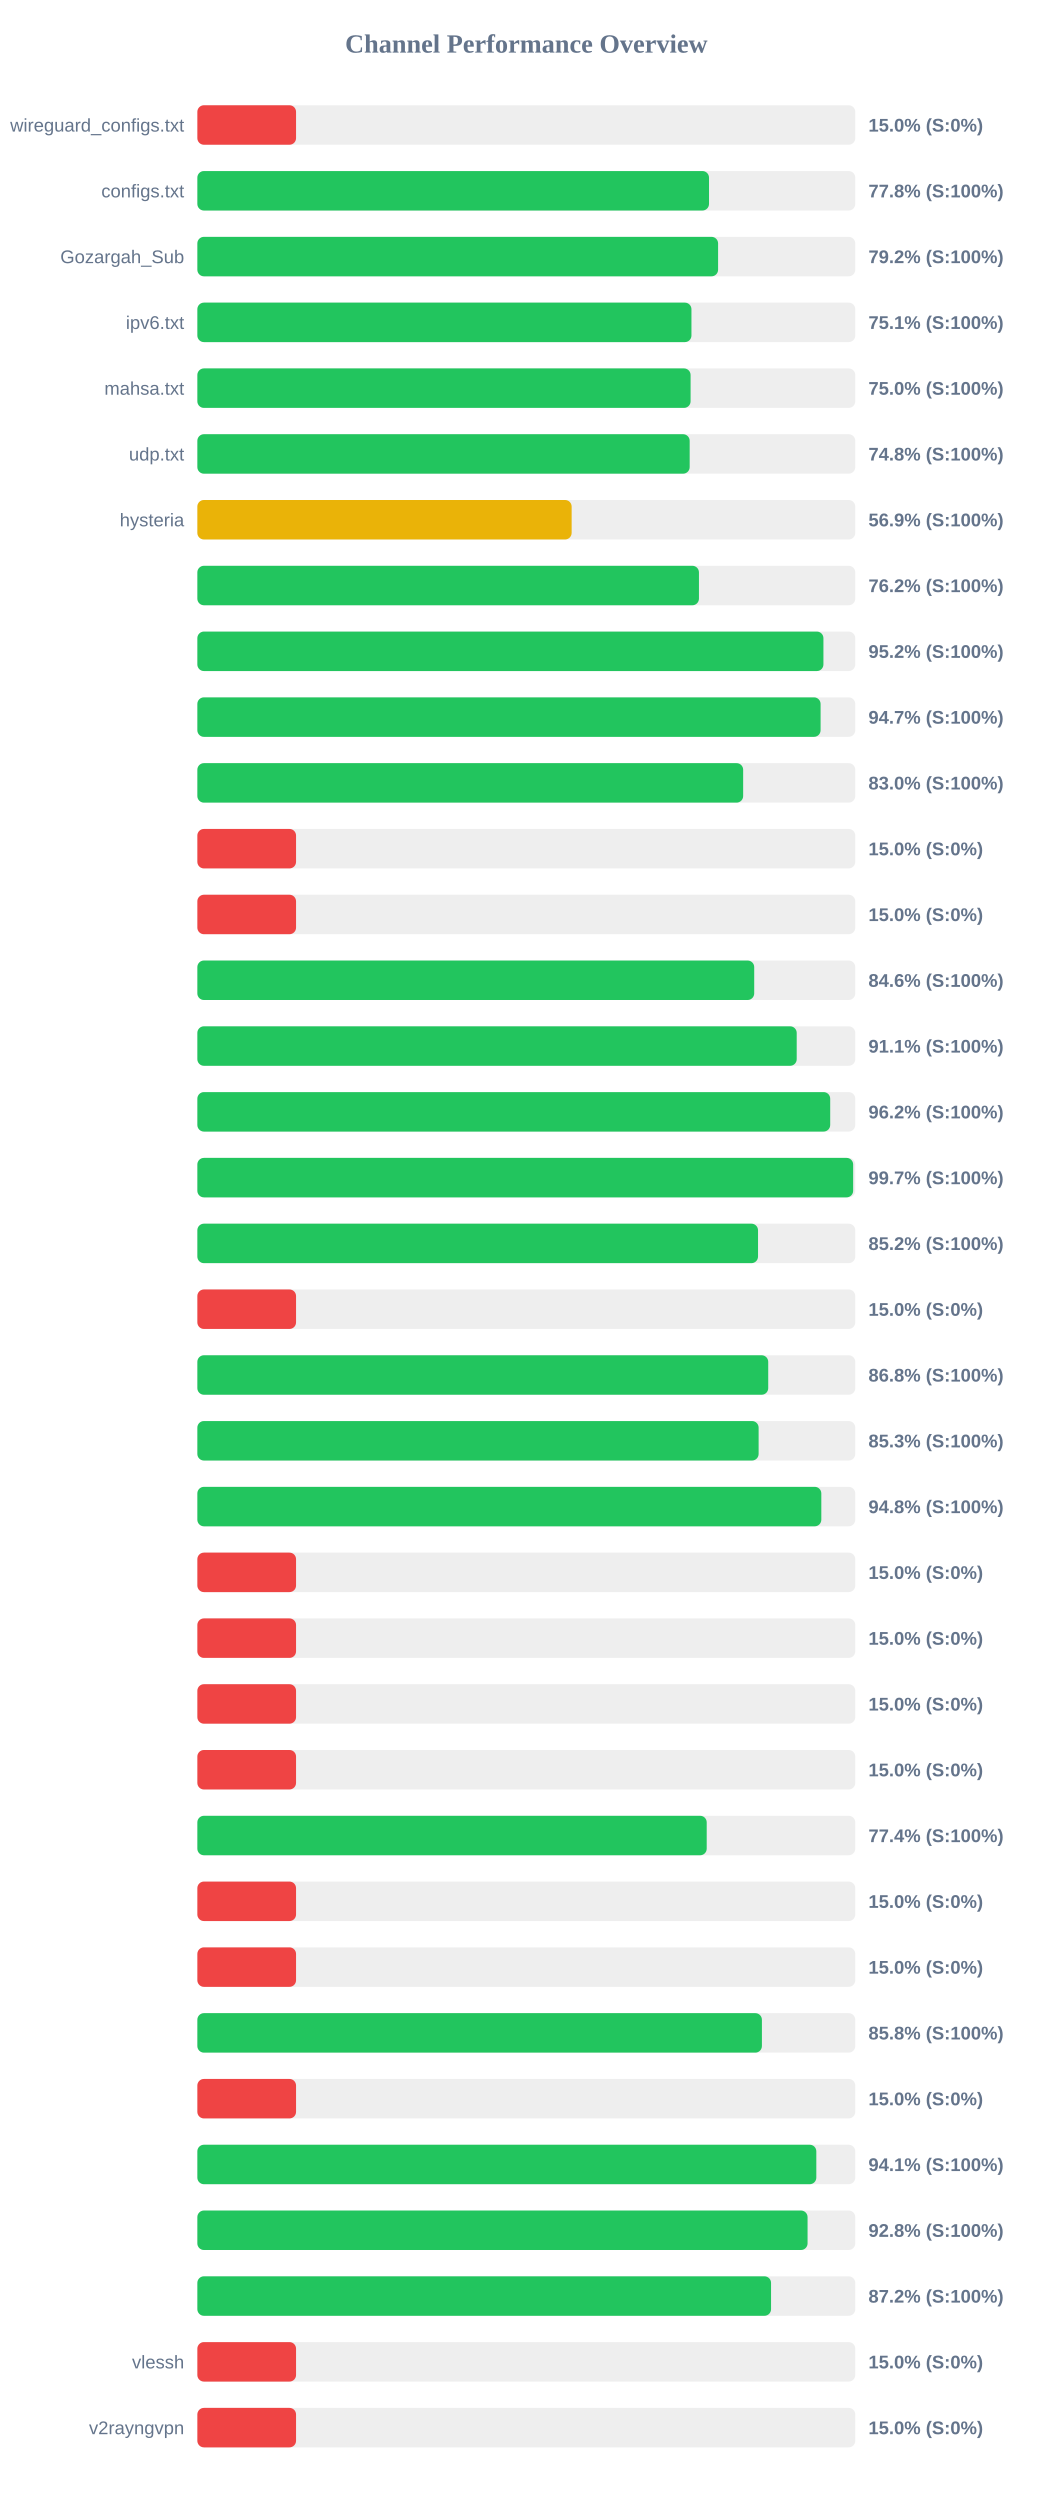
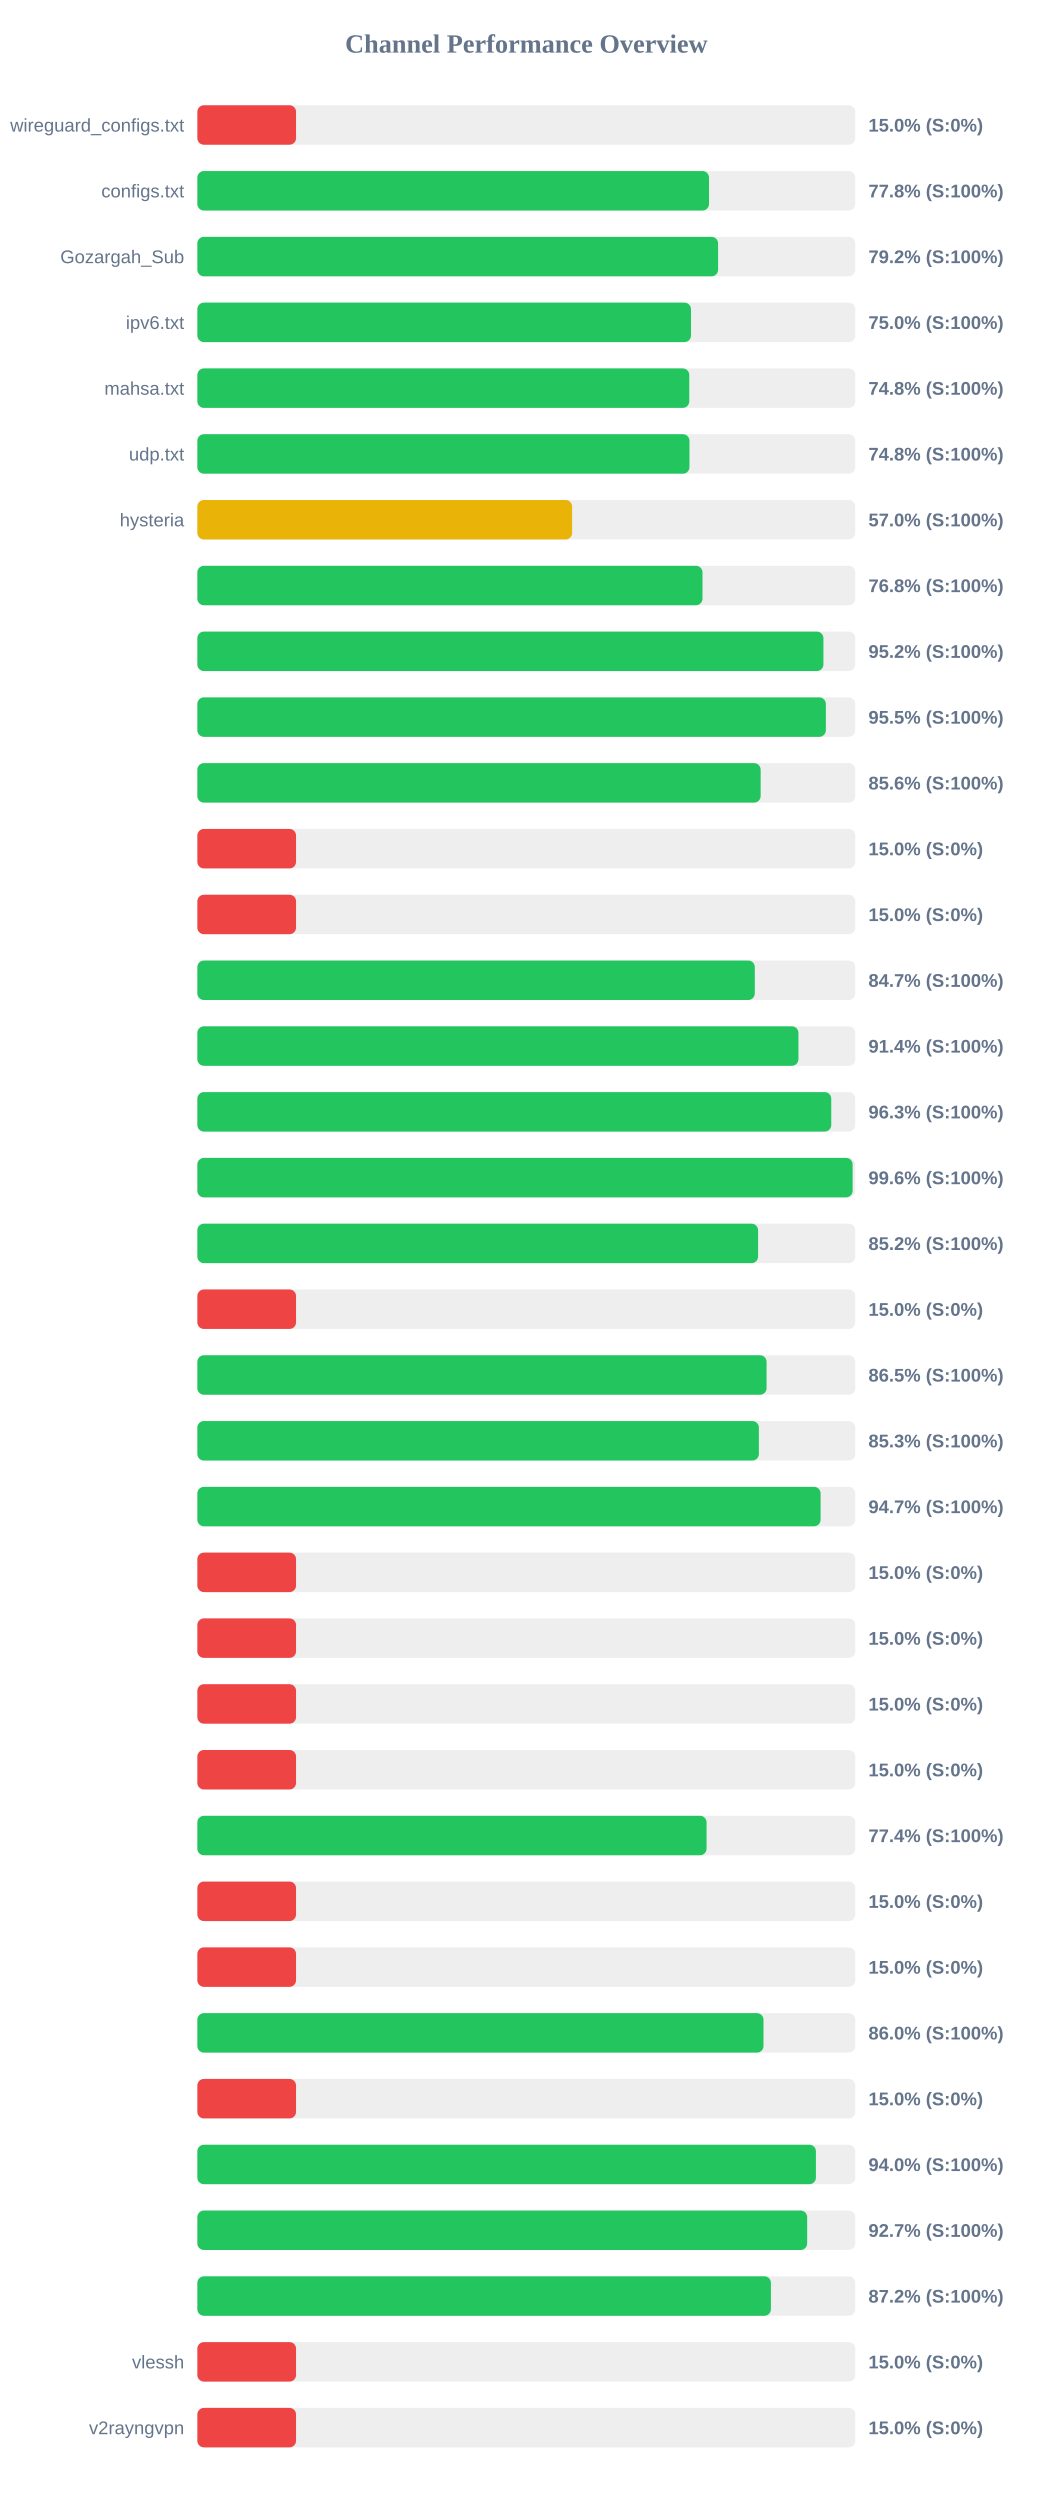
<svg xmlns="http://www.w3.org/2000/svg" width="800" height="1900" version="1.1">
  <style>
        .row { font: 14px Arial; fill: #64748b; }
        .score { font: bold 14px Arial; fill: #64748b; }
    </style>
  <text x="400" y="40" text-anchor="middle" font-size="20px" font-weight="bold" fill="#64748b">Channel Performance Overview</text>
  <rect x="150" y="80" width="500" height="30" fill="#eee" rx="5" />
  <rect x="150" y="80" width="75.0" height="30" fill="#ef4444" rx="5" />
  <text x="140" y="100" text-anchor="end" class="row">wireguard_configs.txt</text>
  <text x="660" y="100" text-anchor="start" class="score">15.0% (S:0%)</text>
  <rect x="150" y="130" width="500" height="30" fill="#eee" rx="5" />
  <rect x="150" y="130" width="388.85" height="30" fill="#22c55e" rx="5" />
  <text x="140" y="150" text-anchor="end" class="row">configs.txt</text>
  <text x="660" y="150" text-anchor="start" class="score">77.8% (S:100%)</text>
  <rect x="150" y="180" width="500" height="30" fill="#eee" rx="5" />
  <rect x="150" y="180" width="395.75" height="30" fill="#22c55e" rx="5" />
  <text x="140" y="200" text-anchor="end" class="row">Gozargah_Sub</text>
  <text x="660" y="200" text-anchor="start" class="score">79.2% (S:100%)</text>
  <rect x="150" y="230" width="500" height="30" fill="#eee" rx="5" />
-   <rect x="150" y="230" width="375.5" height="30" fill="#22c55e" rx="5" />
+   <rect x="150" y="230" width="375.15" height="30" fill="#22c55e" rx="5" />
  <text x="140" y="250" text-anchor="end" class="row">ipv6.txt</text>
-   <text x="660" y="250" text-anchor="start" class="score">75.1% (S:100%)</text>
+   <text x="660" y="250" text-anchor="start" class="score">75.0% (S:100%)</text>
  <rect x="150" y="280" width="500" height="30" fill="#eee" rx="5" />
-   <rect x="150" y="280" width="374.85" height="30" fill="#22c55e" rx="5" />
+   <rect x="150" y="280" width="373.85" height="30" fill="#22c55e" rx="5" />
  <text x="140" y="300" text-anchor="end" class="row">mahsa.txt</text>
-   <text x="660" y="300" text-anchor="start" class="score">75.0% (S:100%)</text>
+   <text x="660" y="300" text-anchor="start" class="score">74.8% (S:100%)</text>
  <rect x="150" y="330" width="500" height="30" fill="#eee" rx="5" />
-   <rect x="150" y="330" width="374.15" height="30" fill="#22c55e" rx="5" />
+   <rect x="150" y="330" width="374.0" height="30" fill="#22c55e" rx="5" />
  <text x="140" y="350" text-anchor="end" class="row">udp.txt</text>
  <text x="660" y="350" text-anchor="start" class="score">74.8% (S:100%)</text>
  <rect x="150" y="380" width="500" height="30" fill="#eee" rx="5" />
-   <rect x="150" y="380" width="284.45" height="30" fill="#eab308" rx="5" />
+   <rect x="150" y="380" width="284.8" height="30" fill="#eab308" rx="5" />
  <text x="140" y="400" text-anchor="end" class="row">hysteria</text>
-   <text x="660" y="400" text-anchor="start" class="score">56.9% (S:100%)</text>
+   <text x="660" y="400" text-anchor="start" class="score">57.0% (S:100%)</text>
  <rect x="150" y="430" width="500" height="30" fill="#eee" rx="5" />
-   <rect x="150" y="430" width="381.2" height="30" fill="#22c55e" rx="5" />
+   <rect x="150" y="430" width="383.9" height="30" fill="#22c55e" rx="5" />
  <text x="140" y="450" text-anchor="end" class="row" />
-   <text x="660" y="450" text-anchor="start" class="score">76.2% (S:100%)</text>
+   <text x="660" y="450" text-anchor="start" class="score">76.8% (S:100%)</text>
  <rect x="150" y="480" width="500" height="30" fill="#eee" rx="5" />
  <rect x="150" y="480" width="475.8" height="30" fill="#22c55e" rx="5" />
  <text x="140" y="500" text-anchor="end" class="row" />
  <text x="660" y="500" text-anchor="start" class="score">95.2% (S:100%)</text>
  <rect x="150" y="530" width="500" height="30" fill="#eee" rx="5" />
-   <rect x="150" y="530" width="473.65" height="30" fill="#22c55e" rx="5" />
+   <rect x="150" y="530" width="477.65" height="30" fill="#22c55e" rx="5" />
  <text x="140" y="550" text-anchor="end" class="row" />
-   <text x="660" y="550" text-anchor="start" class="score">94.7% (S:100%)</text>
+   <text x="660" y="550" text-anchor="start" class="score">95.5% (S:100%)</text>
  <rect x="150" y="580" width="500" height="30" fill="#eee" rx="5" />
-   <rect x="150" y="580" width="414.8" height="30" fill="#22c55e" rx="5" />
+   <rect x="150" y="580" width="428.1" height="30" fill="#22c55e" rx="5" />
  <text x="140" y="600" text-anchor="end" class="row" />
-   <text x="660" y="600" text-anchor="start" class="score">83.0% (S:100%)</text>
+   <text x="660" y="600" text-anchor="start" class="score">85.6% (S:100%)</text>
  <rect x="150" y="630" width="500" height="30" fill="#eee" rx="5" />
  <rect x="150" y="630" width="75.0" height="30" fill="#ef4444" rx="5" />
  <text x="140" y="650" text-anchor="end" class="row" />
  <text x="660" y="650" text-anchor="start" class="score">15.0% (S:0%)</text>
  <rect x="150" y="680" width="500" height="30" fill="#eee" rx="5" />
  <rect x="150" y="680" width="75.0" height="30" fill="#ef4444" rx="5" />
  <text x="140" y="700" text-anchor="end" class="row" />
  <text x="660" y="700" text-anchor="start" class="score">15.0% (S:0%)</text>
  <rect x="150" y="730" width="500" height="30" fill="#eee" rx="5" />
-   <rect x="150" y="730" width="423.2" height="30" fill="#22c55e" rx="5" />
+   <rect x="150" y="730" width="423.65" height="30" fill="#22c55e" rx="5" />
  <text x="140" y="750" text-anchor="end" class="row" />
-   <text x="660" y="750" text-anchor="start" class="score">84.6% (S:100%)</text>
+   <text x="660" y="750" text-anchor="start" class="score">84.7% (S:100%)</text>
  <rect x="150" y="780" width="500" height="30" fill="#eee" rx="5" />
-   <rect x="150" y="780" width="455.5" height="30" fill="#22c55e" rx="5" />
+   <rect x="150" y="780" width="456.8" height="30" fill="#22c55e" rx="5" />
  <text x="140" y="800" text-anchor="end" class="row" />
-   <text x="660" y="800" text-anchor="start" class="score">91.1% (S:100%)</text>
+   <text x="660" y="800" text-anchor="start" class="score">91.4% (S:100%)</text>
  <rect x="150" y="830" width="500" height="30" fill="#eee" rx="5" />
-   <rect x="150" y="830" width="480.95" height="30" fill="#22c55e" rx="5" />
+   <rect x="150" y="830" width="481.75" height="30" fill="#22c55e" rx="5" />
  <text x="140" y="850" text-anchor="end" class="row" />
-   <text x="660" y="850" text-anchor="start" class="score">96.2% (S:100%)</text>
+   <text x="660" y="850" text-anchor="start" class="score">96.3% (S:100%)</text>
  <rect x="150" y="880" width="500" height="30" fill="#eee" rx="5" />
-   <rect x="150" y="880" width="498.4" height="30" fill="#22c55e" rx="5" />
+   <rect x="150" y="880" width="498.0" height="30" fill="#22c55e" rx="5" />
  <text x="140" y="900" text-anchor="end" class="row" />
-   <text x="660" y="900" text-anchor="start" class="score">99.7% (S:100%)</text>
+   <text x="660" y="900" text-anchor="start" class="score">99.6% (S:100%)</text>
  <rect x="150" y="930" width="500" height="30" fill="#eee" rx="5" />
-   <rect x="150" y="930" width="426.1" height="30" fill="#22c55e" rx="5" />
+   <rect x="150" y="930" width="426.15" height="30" fill="#22c55e" rx="5" />
  <text x="140" y="950" text-anchor="end" class="row" />
  <text x="660" y="950" text-anchor="start" class="score">85.2% (S:100%)</text>
  <rect x="150" y="980" width="500" height="30" fill="#eee" rx="5" />
  <rect x="150" y="980" width="75.0" height="30" fill="#ef4444" rx="5" />
  <text x="140" y="1000" text-anchor="end" class="row" />
  <text x="660" y="1000" text-anchor="start" class="score">15.0% (S:0%)</text>
  <rect x="150" y="1030" width="500" height="30" fill="#eee" rx="5" />
-   <rect x="150" y="1030" width="433.85" height="30" fill="#22c55e" rx="5" />
+   <rect x="150" y="1030" width="432.6" height="30" fill="#22c55e" rx="5" />
  <text x="140" y="1050" text-anchor="end" class="row" />
-   <text x="660" y="1050" text-anchor="start" class="score">86.8% (S:100%)</text>
+   <text x="660" y="1050" text-anchor="start" class="score">86.5% (S:100%)</text>
  <rect x="150" y="1080" width="500" height="30" fill="#eee" rx="5" />
-   <rect x="150" y="1080" width="426.55" height="30" fill="#22c55e" rx="5" />
+   <rect x="150" y="1080" width="426.75" height="30" fill="#22c55e" rx="5" />
  <text x="140" y="1100" text-anchor="end" class="row" />
  <text x="660" y="1100" text-anchor="start" class="score">85.3% (S:100%)</text>
  <rect x="150" y="1130" width="500" height="30" fill="#eee" rx="5" />
-   <rect x="150" y="1130" width="474.2" height="30" fill="#22c55e" rx="5" />
+   <rect x="150" y="1130" width="473.65" height="30" fill="#22c55e" rx="5" />
  <text x="140" y="1150" text-anchor="end" class="row" />
-   <text x="660" y="1150" text-anchor="start" class="score">94.8% (S:100%)</text>
+   <text x="660" y="1150" text-anchor="start" class="score">94.7% (S:100%)</text>
  <rect x="150" y="1180" width="500" height="30" fill="#eee" rx="5" />
  <rect x="150" y="1180" width="75.0" height="30" fill="#ef4444" rx="5" />
  <text x="140" y="1200" text-anchor="end" class="row" />
  <text x="660" y="1200" text-anchor="start" class="score">15.0% (S:0%)</text>
  <rect x="150" y="1230" width="500" height="30" fill="#eee" rx="5" />
  <rect x="150" y="1230" width="75.0" height="30" fill="#ef4444" rx="5" />
  <text x="140" y="1250" text-anchor="end" class="row" />
  <text x="660" y="1250" text-anchor="start" class="score">15.0% (S:0%)</text>
  <rect x="150" y="1280" width="500" height="30" fill="#eee" rx="5" />
  <rect x="150" y="1280" width="75.0" height="30" fill="#ef4444" rx="5" />
  <text x="140" y="1300" text-anchor="end" class="row" />
  <text x="660" y="1300" text-anchor="start" class="score">15.0% (S:0%)</text>
  <rect x="150" y="1330" width="500" height="30" fill="#eee" rx="5" />
  <rect x="150" y="1330" width="75.0" height="30" fill="#ef4444" rx="5" />
  <text x="140" y="1350" text-anchor="end" class="row" />
  <text x="660" y="1350" text-anchor="start" class="score">15.0% (S:0%)</text>
  <rect x="150" y="1380" width="500" height="30" fill="#eee" rx="5" />
-   <rect x="150" y="1380" width="387.1" height="30" fill="#22c55e" rx="5" />
+   <rect x="150" y="1380" width="387.0" height="30" fill="#22c55e" rx="5" />
  <text x="140" y="1400" text-anchor="end" class="row" />
  <text x="660" y="1400" text-anchor="start" class="score">77.4% (S:100%)</text>
  <rect x="150" y="1430" width="500" height="30" fill="#eee" rx="5" />
  <rect x="150" y="1430" width="75.0" height="30" fill="#ef4444" rx="5" />
  <text x="140" y="1450" text-anchor="end" class="row" />
  <text x="660" y="1450" text-anchor="start" class="score">15.0% (S:0%)</text>
  <rect x="150" y="1480" width="500" height="30" fill="#eee" rx="5" />
  <rect x="150" y="1480" width="75.0" height="30" fill="#ef4444" rx="5" />
  <text x="140" y="1500" text-anchor="end" class="row" />
  <text x="660" y="1500" text-anchor="start" class="score">15.0% (S:0%)</text>
  <rect x="150" y="1530" width="500" height="30" fill="#eee" rx="5" />
-   <rect x="150" y="1530" width="429.05" height="30" fill="#22c55e" rx="5" />
+   <rect x="150" y="1530" width="430.25" height="30" fill="#22c55e" rx="5" />
  <text x="140" y="1550" text-anchor="end" class="row" />
-   <text x="660" y="1550" text-anchor="start" class="score">85.8% (S:100%)</text>
+   <text x="660" y="1550" text-anchor="start" class="score">86.0% (S:100%)</text>
  <rect x="150" y="1580" width="500" height="30" fill="#eee" rx="5" />
  <rect x="150" y="1580" width="75.0" height="30" fill="#ef4444" rx="5" />
  <text x="140" y="1600" text-anchor="end" class="row" />
  <text x="660" y="1600" text-anchor="start" class="score">15.0% (S:0%)</text>
  <rect x="150" y="1630" width="500" height="30" fill="#eee" rx="5" />
-   <rect x="150" y="1630" width="470.4" height="30" fill="#22c55e" rx="5" />
+   <rect x="150" y="1630" width="470.1" height="30" fill="#22c55e" rx="5" />
  <text x="140" y="1650" text-anchor="end" class="row" />
-   <text x="660" y="1650" text-anchor="start" class="score">94.1% (S:100%)</text>
+   <text x="660" y="1650" text-anchor="start" class="score">94.0% (S:100%)</text>
  <rect x="150" y="1680" width="500" height="30" fill="#eee" rx="5" />
-   <rect x="150" y="1680" width="463.75" height="30" fill="#22c55e" rx="5" />
+   <rect x="150" y="1680" width="463.45" height="30" fill="#22c55e" rx="5" />
  <text x="140" y="1700" text-anchor="end" class="row" />
-   <text x="660" y="1700" text-anchor="start" class="score">92.8% (S:100%)</text>
+   <text x="660" y="1700" text-anchor="start" class="score">92.7% (S:100%)</text>
  <rect x="150" y="1730" width="500" height="30" fill="#eee" rx="5" />
-   <rect x="150" y="1730" width="436.0" height="30" fill="#22c55e" rx="5" />
+   <rect x="150" y="1730" width="435.9" height="30" fill="#22c55e" rx="5" />
  <text x="140" y="1750" text-anchor="end" class="row" />
  <text x="660" y="1750" text-anchor="start" class="score">87.2% (S:100%)</text>
  <rect x="150" y="1780" width="500" height="30" fill="#eee" rx="5" />
  <rect x="150" y="1780" width="75.0" height="30" fill="#ef4444" rx="5" />
  <text x="140" y="1800" text-anchor="end" class="row">vlessh</text>
  <text x="660" y="1800" text-anchor="start" class="score">15.0% (S:0%)</text>
  <rect x="150" y="1830" width="500" height="30" fill="#eee" rx="5" />
  <rect x="150" y="1830" width="75.0" height="30" fill="#ef4444" rx="5" />
  <text x="140" y="1850" text-anchor="end" class="row">v2rayngvpn</text>
  <text x="660" y="1850" text-anchor="start" class="score">15.0% (S:0%)</text>
</svg>
